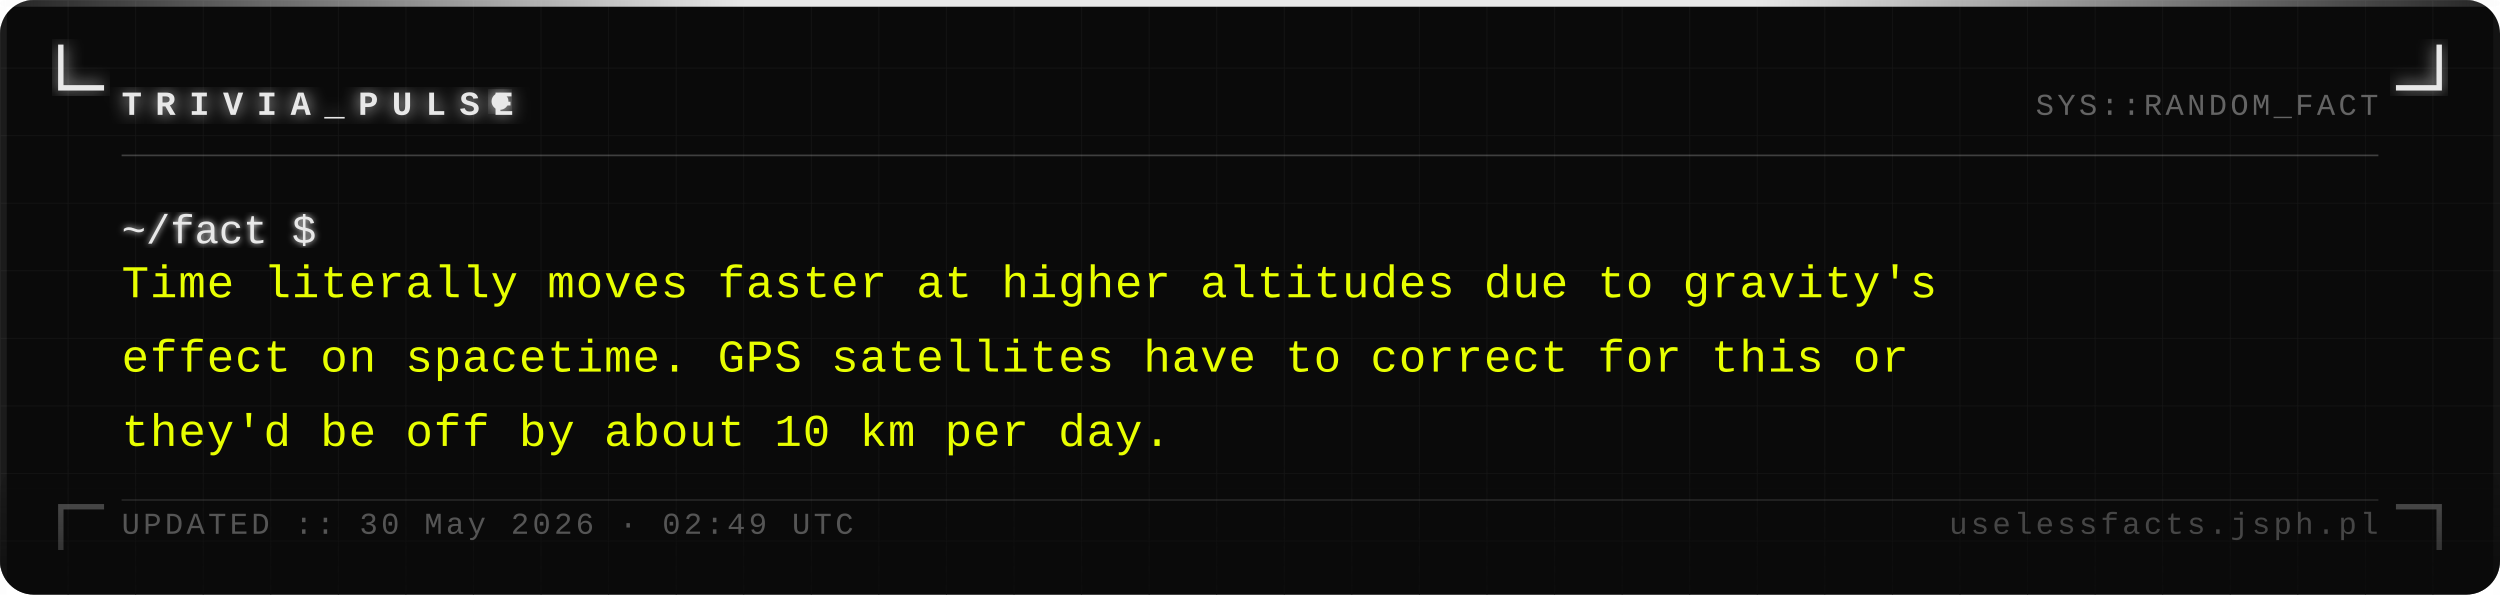
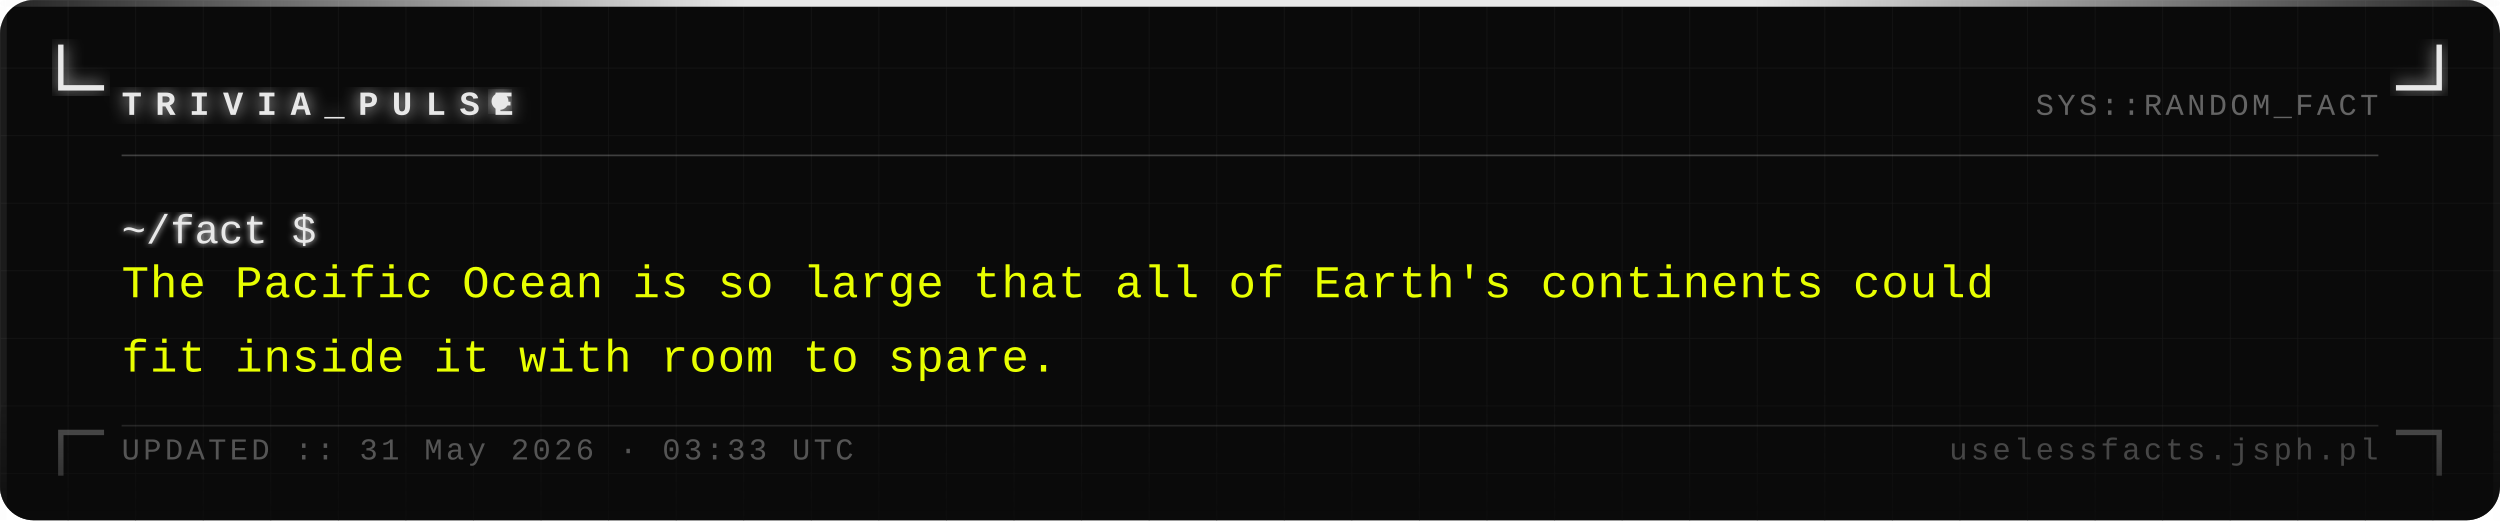
- <svg xmlns="http://www.w3.org/2000/svg" width="740" height="176" viewBox="0 0 740 176">
+ <svg xmlns="http://www.w3.org/2000/svg" width="740" height="154" viewBox="0 0 740 154">
  <defs>
    <pattern id="grid" width="20" height="20" patternUnits="userSpaceOnUse">
      <path d="M 20 0 L 0 0 0 20" fill="none" stroke="#161616" stroke-width="0.4" />
    </pattern>
    <filter id="silver-glow" x="-20%" y="-20%" width="140%" height="140%">
      <feGaussianBlur stdDeviation="2.5" result="blur" />
      <feMerge>
        <feMergeNode in="blur" />
        <feMergeNode in="SourceGraphic" />
      </feMerge>
    </filter>
    <filter id="text-glow" x="-5%" y="-5%" width="110%" height="110%">
      <feGaussianBlur stdDeviation="1" result="blur" />
      <feMerge>
        <feMergeNode in="blur" />
        <feMergeNode in="SourceGraphic" />
      </feMerge>
    </filter>
    <linearGradient id="fade-bottom" x1="0" y1="0" x2="0" y2="1">
      <stop offset="0%" stop-color="#0a0a0a" stop-opacity="0" />
      <stop offset="100%" stop-color="#0a0a0a" stop-opacity="0.7" />
    </linearGradient>
    <linearGradient id="top-bar" x1="0" y1="0" x2="1" y2="0">
      <stop offset="0%" stop-color="#e8e8e8" stop-opacity="0.1" />
      <stop offset="30%" stop-color="#e8e8e8" stop-opacity="1" />
      <stop offset="70%" stop-color="#e8e8e8" stop-opacity="1" />
      <stop offset="100%" stop-color="#e8e8e8" stop-opacity="0.1" />
    </linearGradient>
  </defs>
-   <rect width="740" height="176" fill="#0a0a0a" rx="10" />
-   <rect width="740" height="176" fill="url(#grid)" rx="10" opacity="1" />
+   <rect width="740" height="154" fill="#0a0a0a" rx="10" />
+   <rect width="740" height="154" fill="url(#grid)" rx="10" opacity="1" />
  <rect x="0" y="0" width="740" height="2" fill="url(#top-bar)" rx="2" />
-   <rect x="0" y="2" width="2" height="174" fill="#e8e8e8" opacity="0.08" />
-   <rect x="738" y="2" width="2" height="174" fill="#e8e8e8" opacity="0.04" />
+   <rect x="0" y="2" width="2" height="152" fill="#e8e8e8" opacity="0.08" />
+   <rect x="738" y="2" width="2" height="152" fill="#e8e8e8" opacity="0.04" />
  <path d="M 18 14 L 18 26 L 30 26" fill="none" stroke="#e8e8e8" stroke-width="1.6" stroke-linecap="square" filter="url(#silver-glow)" />
  <path d="M 722 14 L 722 26 L 710 26" fill="none" stroke="#e8e8e8" stroke-width="1.6" stroke-linecap="square" filter="url(#silver-glow)" />
-   <path d="M 18 162 L 18 150 L 30 150" fill="none" stroke="#e8e8e8" stroke-width="1.6" stroke-linecap="square" opacity="0.35" />
-   <path d="M 722 162 L 722 150 L 710 150" fill="none" stroke="#e8e8e8" stroke-width="1.6" stroke-linecap="square" opacity="0.35" />
+   <path d="M 18 140 L 18 128 L 30 128" fill="none" stroke="#e8e8e8" stroke-width="1.6" stroke-linecap="square" opacity="0.35" />
+   <path d="M 722 140 L 722 128 L 710 128" fill="none" stroke="#e8e8e8" stroke-width="1.6" stroke-linecap="square" opacity="0.35" />
  <text x="36" y="34" font-family="Courier New, Courier, monospace" font-size="10" font-weight="bold" fill="#e8e8e8" letter-spacing="4" filter="url(#silver-glow)">TRIVIA_PULSE</text>
  <circle cx="148" cy="30" r="2.5" fill="#e8e8e8" filter="url(#silver-glow)">
    <animate attributeName="opacity" values="1;0;1" dur="1.4s" repeatCount="indefinite" />
  </circle>
  <text x="704" y="34" font-family="Courier New, Courier, monospace" font-size="9" fill="#a0a0a0" text-anchor="end" letter-spacing="1" opacity="0.6">SYS::RANDOM_FACT</text>
  <line x1="36" y1="46" x2="704" y2="46" stroke="#c0c0c0" stroke-width="0.5" opacity="0.3" />
  <text x="36" y="72" font-family="Courier New, Courier, monospace" font-size="12" fill="#e8e8e8" filter="url(#text-glow)">~/fact $</text>
-   <text x="36" y="88" font-family="Courier New, Courier, monospace" font-size="13.5" fill="#e8ff00" letter-spacing="0.3">Time literally moves faster at higher altitudes due to gravity's</text>
-   <text x="36" y="110" font-family="Courier New, Courier, monospace" font-size="13.5" fill="#e8ff00" letter-spacing="0.3">effect on spacetime. GPS satellites have to correct for this or</text>
-   <text x="36" y="132" font-family="Courier New, Courier, monospace" font-size="13.5" fill="#e8ff00" letter-spacing="0.3">they'd be off by about 10 km per day.</text>
-   <rect x="0" y="136" width="740" height="40" fill="url(#fade-bottom)" rx="10" />
-   <line x1="36" y1="148" x2="704" y2="148" stroke="#c0c0c0" stroke-width="0.5" opacity="0.15" />
-   <text x="36" y="158" font-family="Courier New, Courier, monospace" font-size="9" fill="#a0a0a0" letter-spacing="1" opacity="0.5">UPDATED :: 30 May 2026 · 02:49 UTC</text>
-   <text x="704" y="158" font-family="Courier New, Courier, monospace" font-size="9" fill="#a0a0a0" text-anchor="end" letter-spacing="1" opacity="0.4">uselessfacts.jsph.pl</text>
+   <text x="36" y="88" font-family="Courier New, Courier, monospace" font-size="13.5" fill="#e8ff00" letter-spacing="0.3">The Pacific Ocean is so large that all of Earth's continents could</text>
+   <text x="36" y="110" font-family="Courier New, Courier, monospace" font-size="13.5" fill="#e8ff00" letter-spacing="0.3">fit inside it with room to spare.</text>
+   <rect x="0" y="114" width="740" height="40" fill="url(#fade-bottom)" rx="10" />
+   <line x1="36" y1="126" x2="704" y2="126" stroke="#c0c0c0" stroke-width="0.5" opacity="0.15" />
+   <text x="36" y="136" font-family="Courier New, Courier, monospace" font-size="9" fill="#a0a0a0" letter-spacing="1" opacity="0.5">UPDATED :: 31 May 2026 · 03:33 UTC</text>
+   <text x="704" y="136" font-family="Courier New, Courier, monospace" font-size="9" fill="#a0a0a0" text-anchor="end" letter-spacing="1" opacity="0.4">uselessfacts.jsph.pl</text>
</svg>
